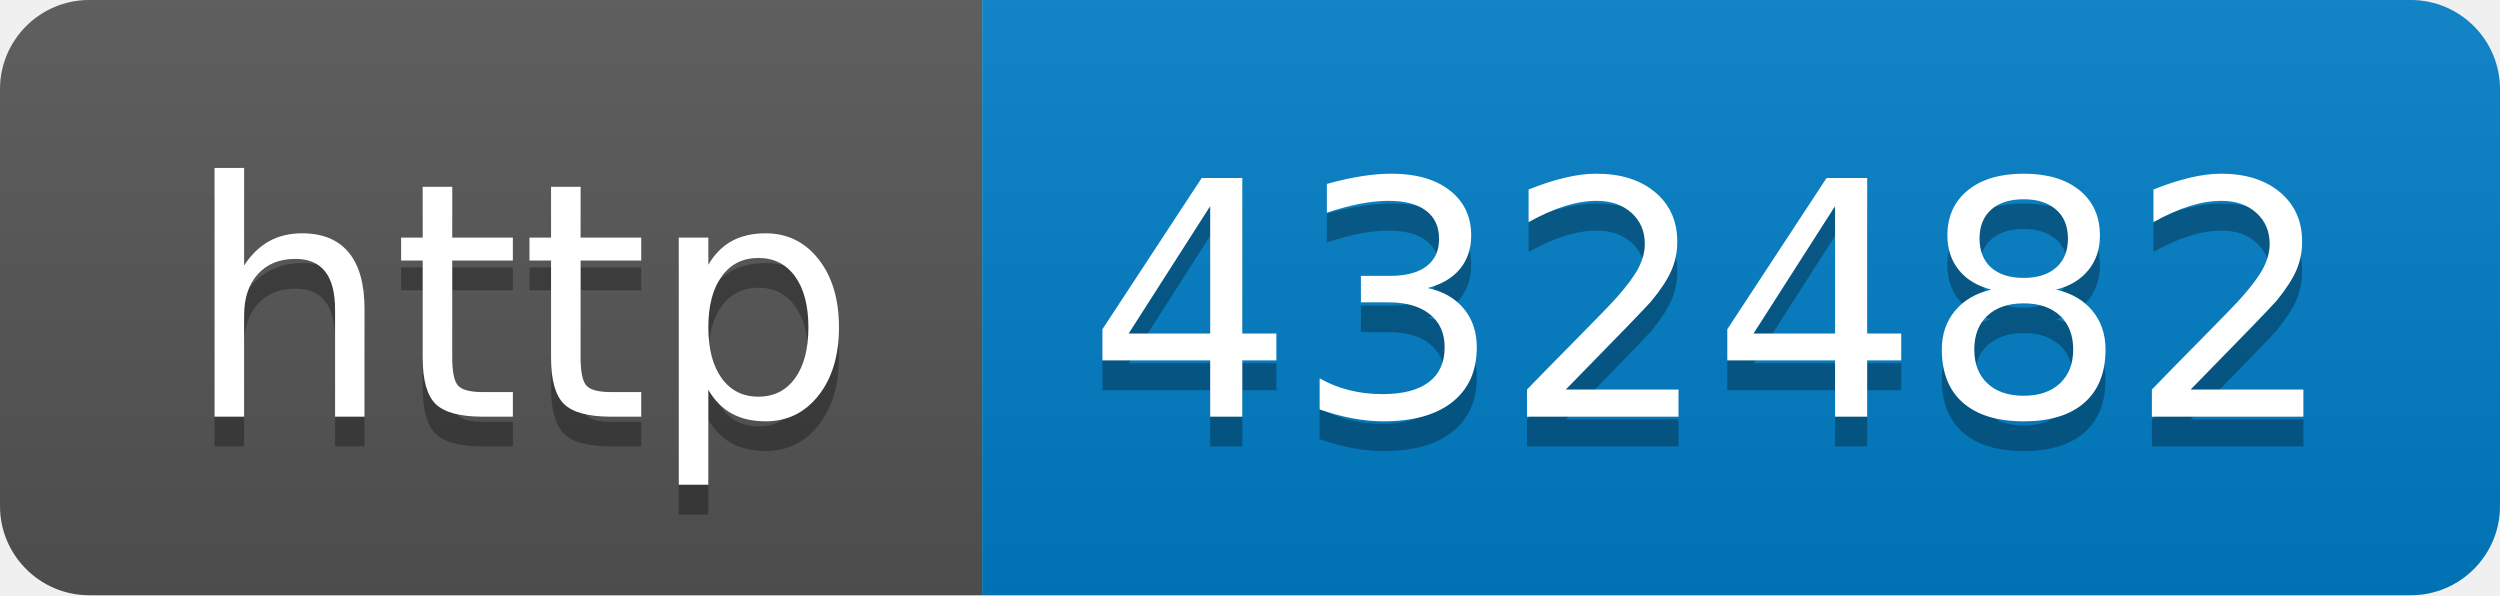
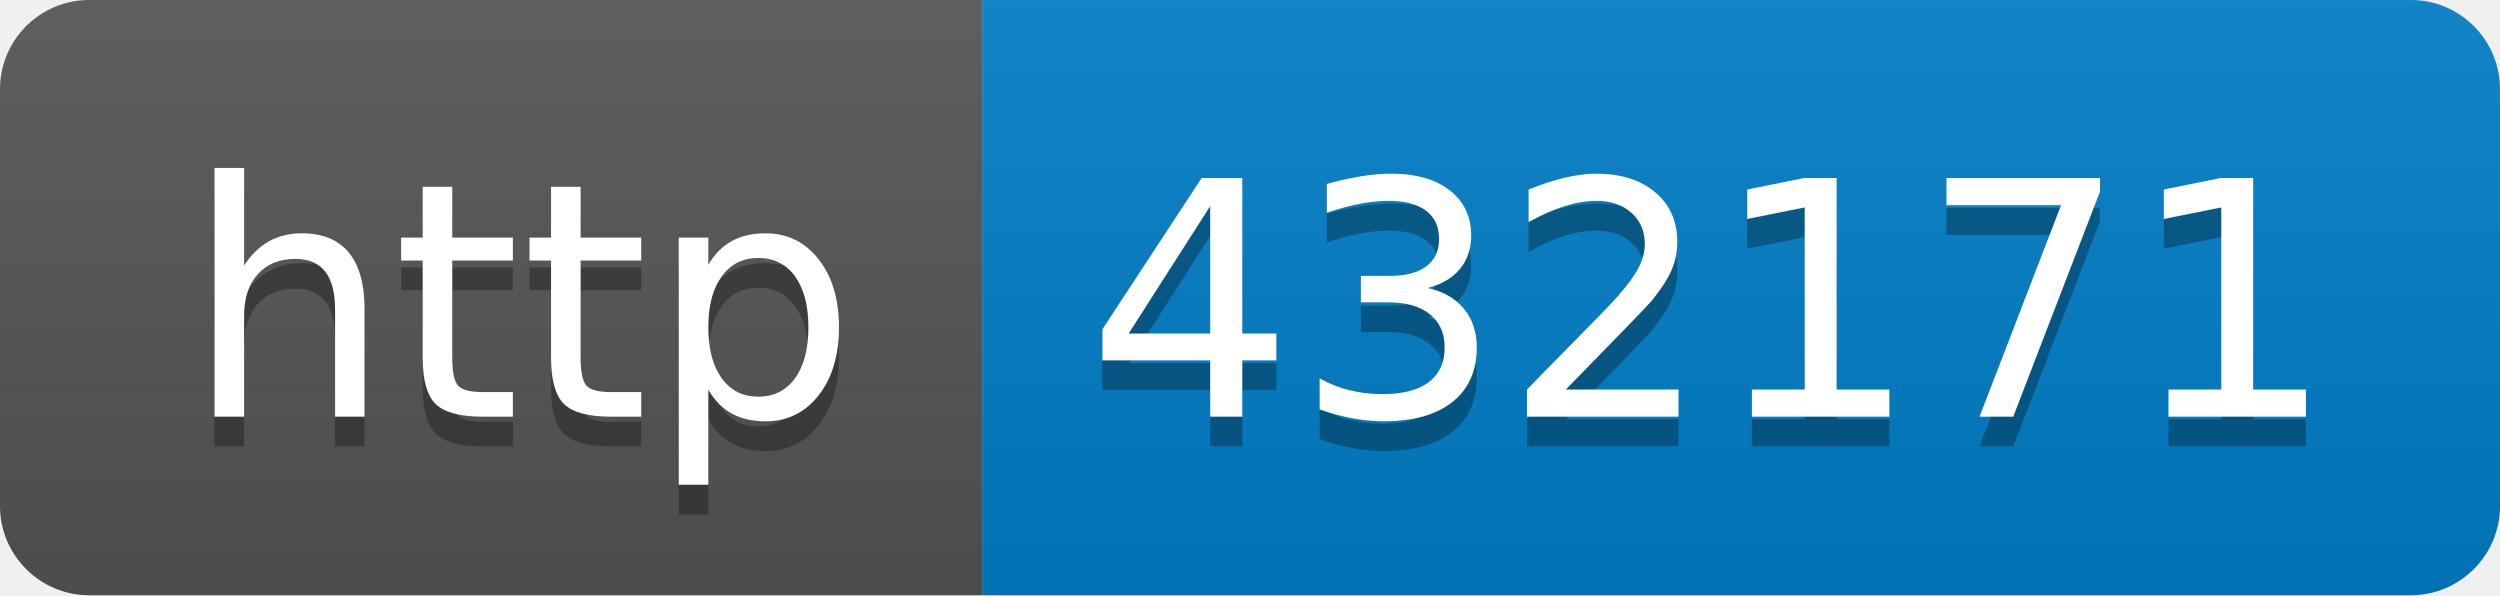
- <svg xmlns="http://www.w3.org/2000/svg" width="84" height="20" role="img" aria-label="http: 432482">
+ <svg xmlns="http://www.w3.org/2000/svg" width="84" height="20" role="img" aria-label="http: 432171">
  <linearGradient id="s" x2="0" y2="100%">
    <stop offset="0" stop-color="#bbb" stop-opacity=".1" />
    <stop offset="1" stop-opacity=".1" />
  </linearGradient>
  <clipPath id="r">
    <rect width="84" height="20" rx="3" fill="#fff" />
  </clipPath>
  <g clip-path="url(#r)">
    <rect width="33" height="20" fill="#555" />
    <rect x="33" width="51" height="20" fill="#007ec6" />
    <rect width="84" height="20" fill="url(#s)" />
  </g>
  <g fill="#fff" text-anchor="middle" font-family="Verdana,Geneva,DejaVu Sans,sans-serif" text-rendering="geometricPrecision" font-size="110">
    <text aria-hidden="true" x="175" y="150" fill="#010101" fill-opacity=".3" transform="scale(.1)" textLength="230">http</text>
    <text x="175" y="140" transform="scale(.1)" fill="#fff" textLength="230">http</text>
-     <text aria-hidden="true" x="575" y="150" fill="#010101" fill-opacity=".3" transform="scale(.1)" textLength="410">432482</text>
-     <text x="575" y="140" transform="scale(.1)" fill="#fff" textLength="410">432482</text>
+     <text aria-hidden="true" x="575" y="150" fill="#010101" fill-opacity=".3" transform="scale(.1)" textLength="410">432171</text>
+     <text x="575" y="140" transform="scale(.1)" fill="#fff" textLength="410">432171</text>
  </g>
</svg>
